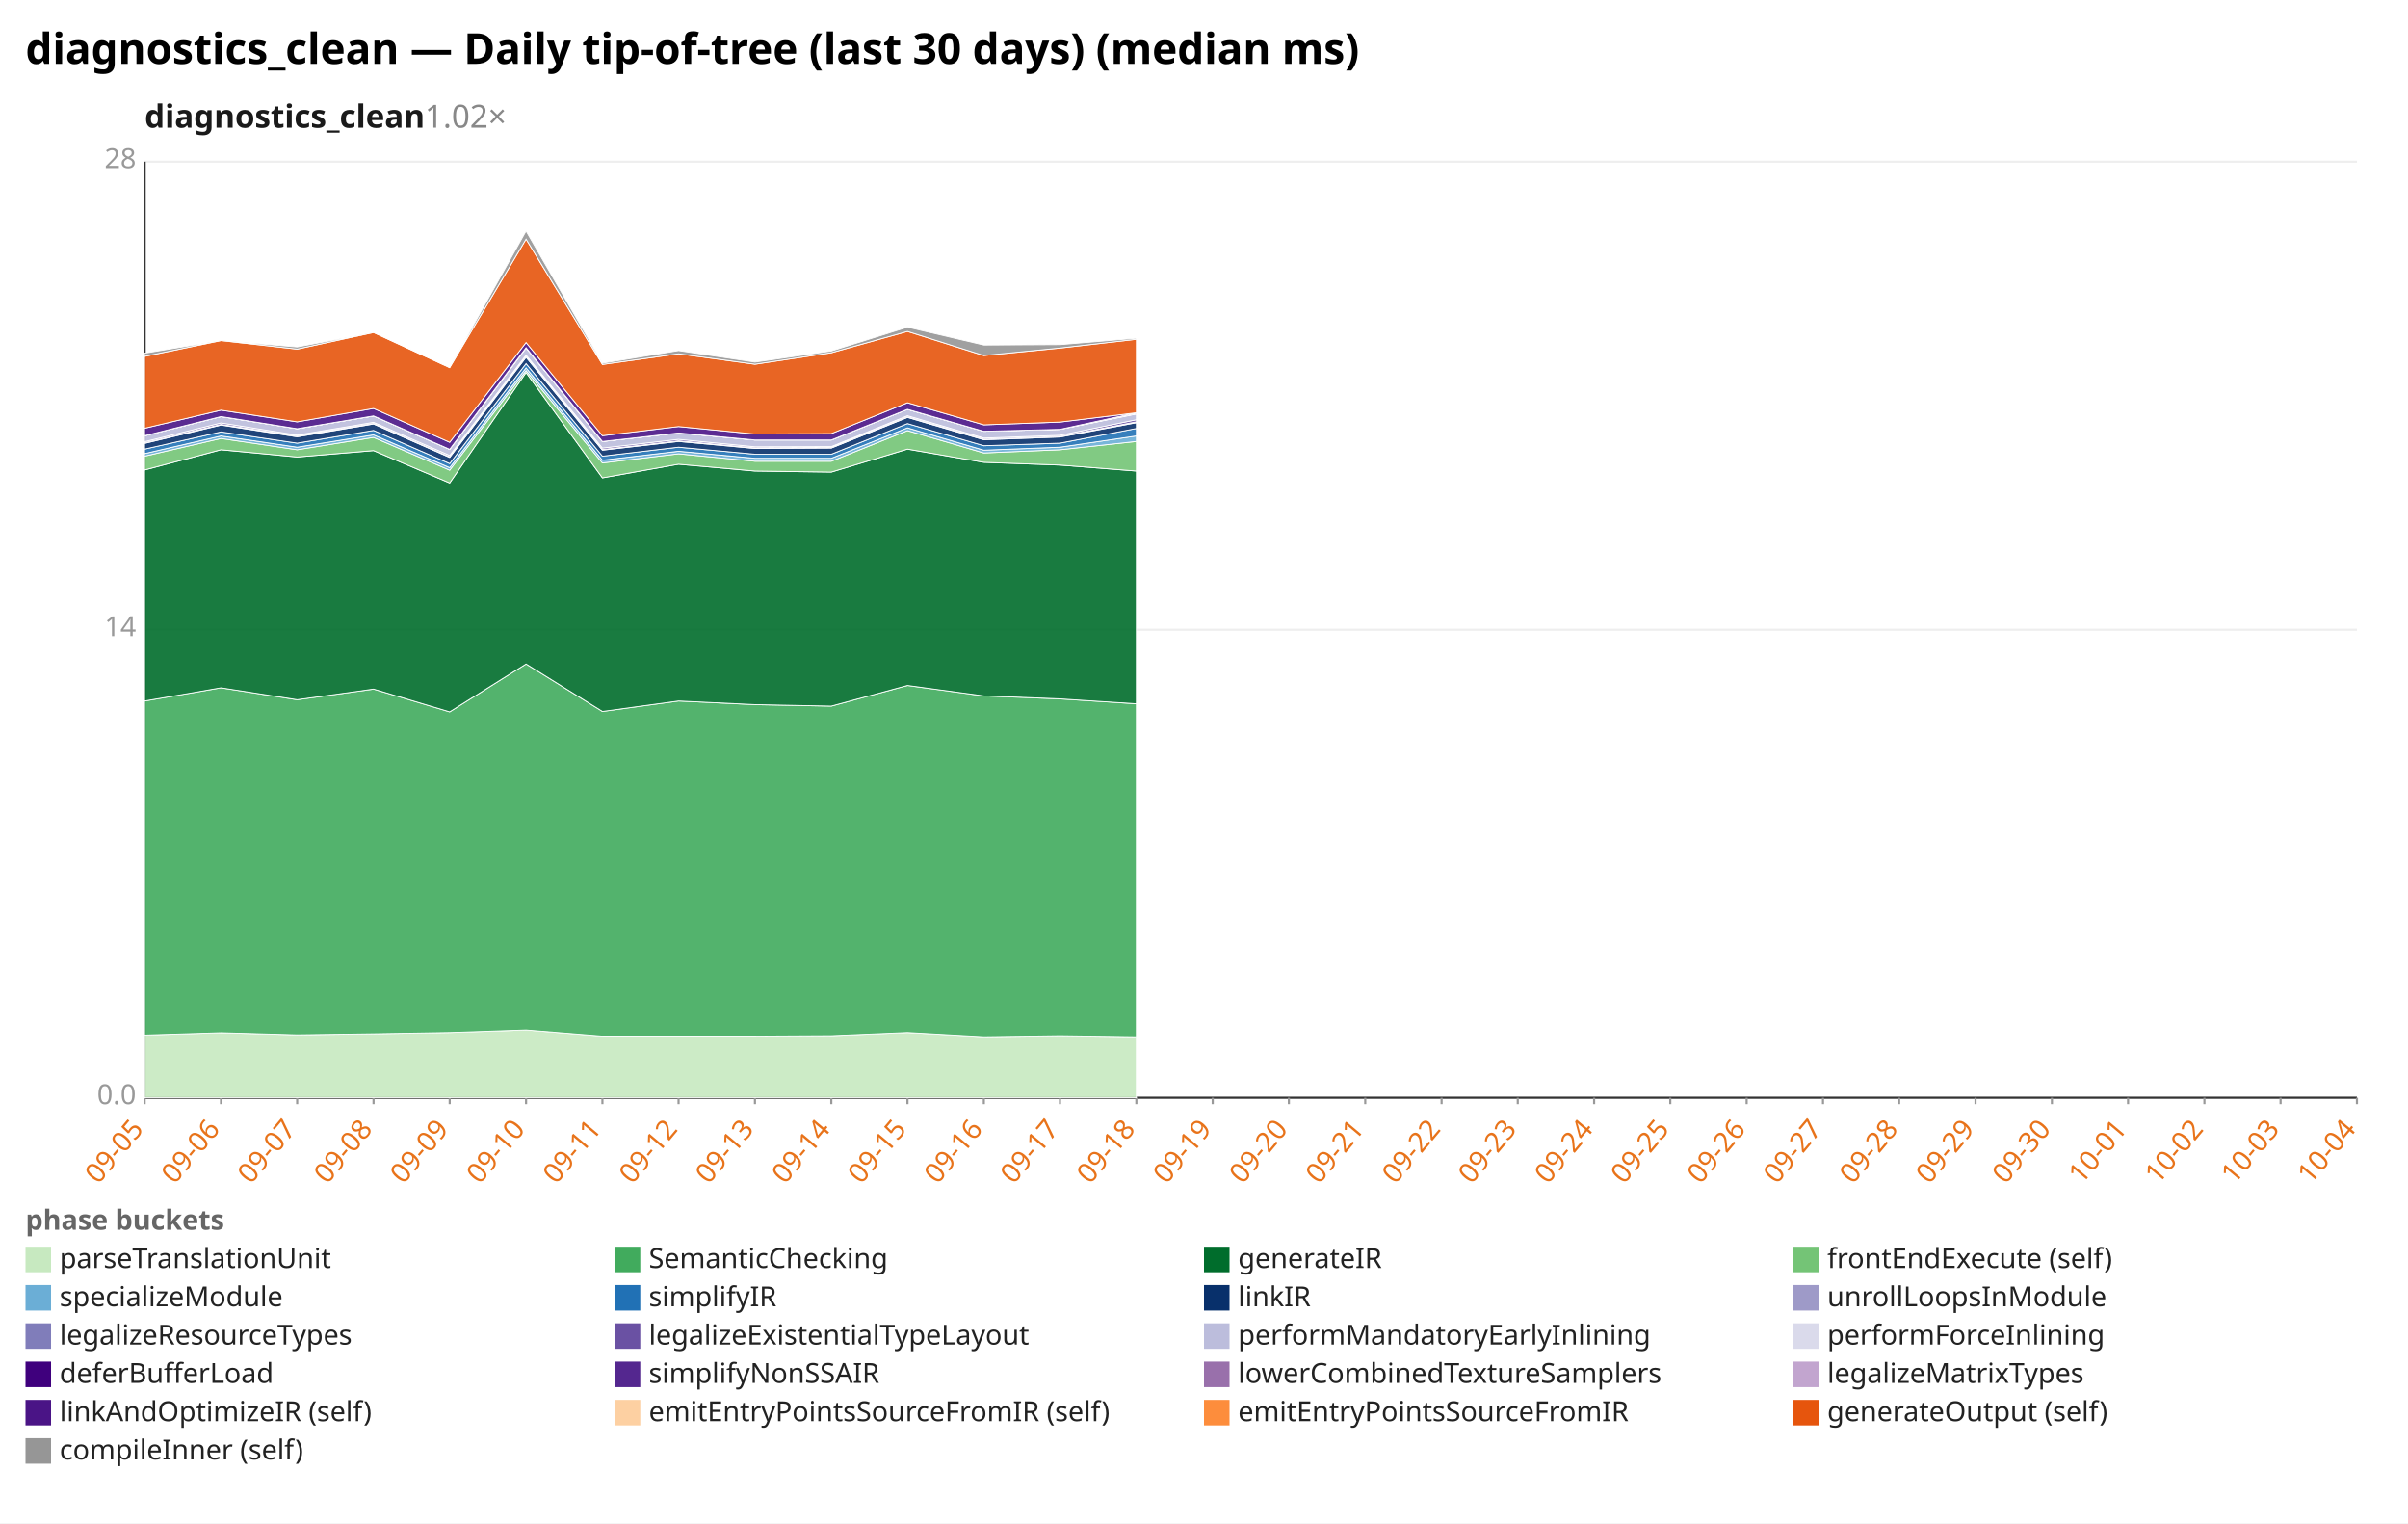
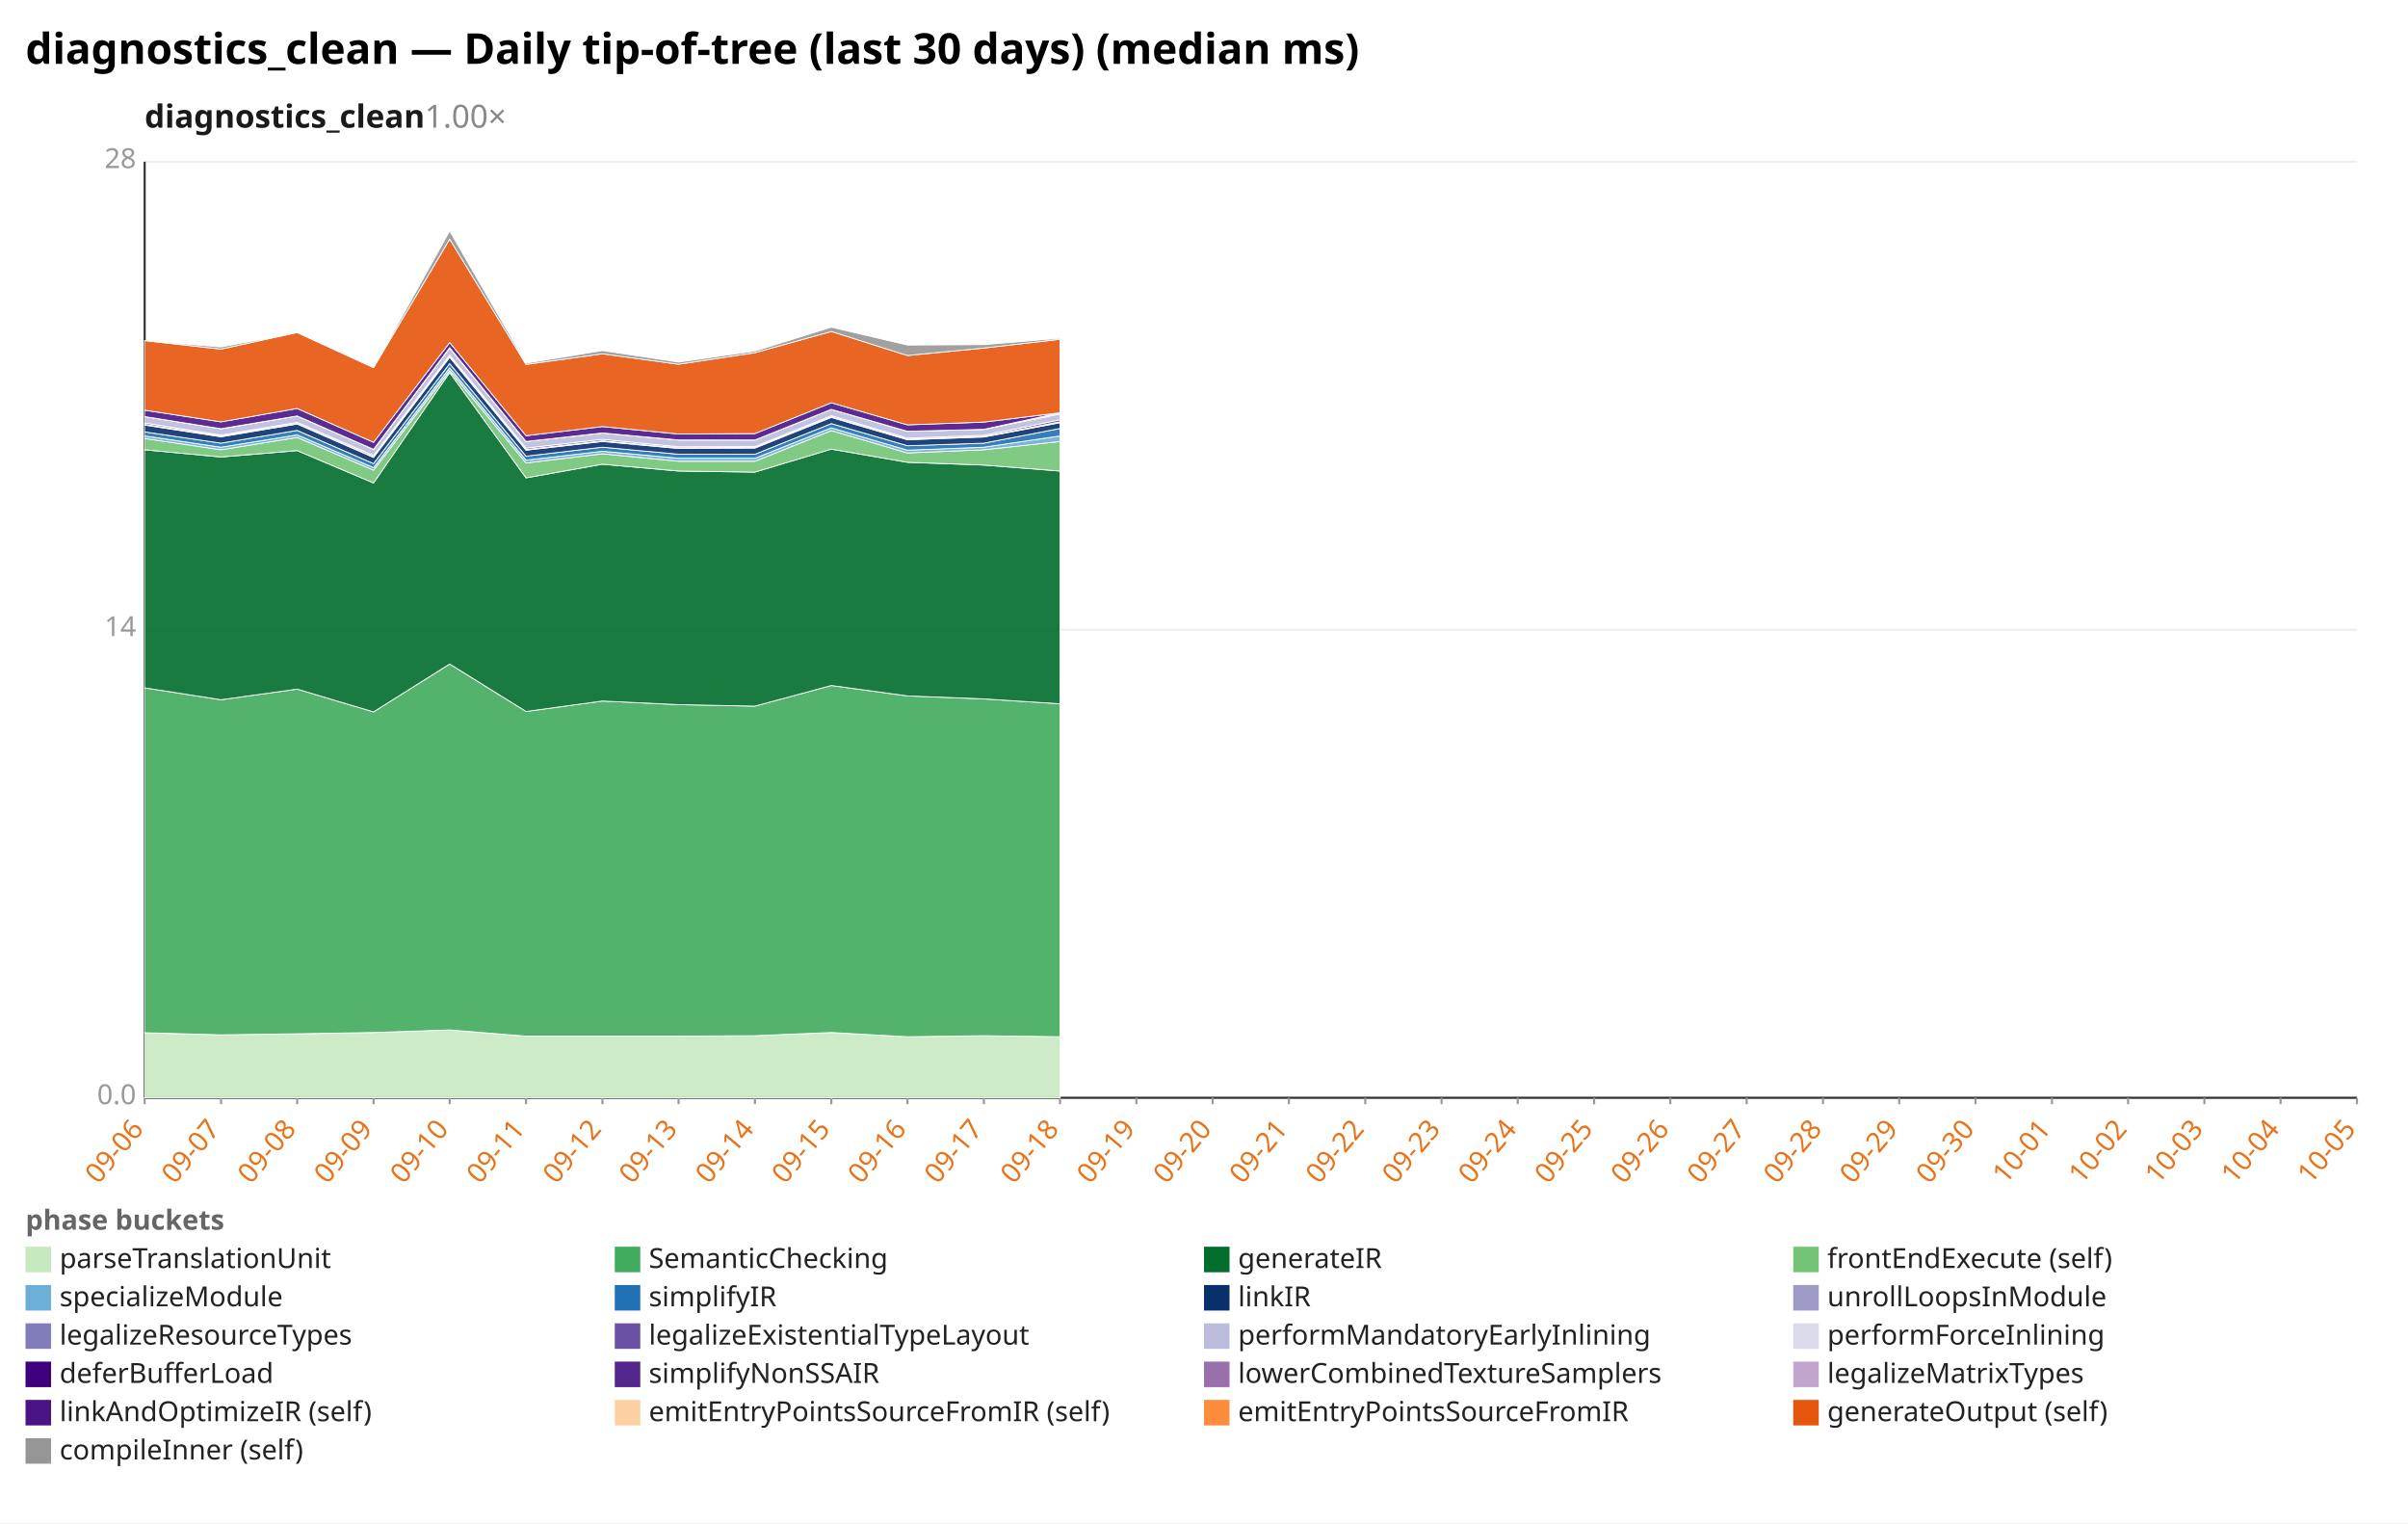
<svg xmlns="http://www.w3.org/2000/svg" width="1132" height="716" viewBox="0 0 1132 716" preserveAspectRatio="xMidYMid meet" font-family="sans-serif" font-size="13">
  <rect width="1132" height="716" fill="white" />
  <text x="12" y="30" font-size="20" font-weight="bold">diagnostics_clean — Daily tip-of-tree (last 30 days) (median ms)</text>
-   <text x="68" y="60" font-size="15" font-weight="600" fill="#1a1a1a">diagnostics_clean<tspan fill="#888" font-weight="400" text-decoration="none">  1.02×</tspan>
+   <text x="68" y="60" font-size="15" font-weight="600" fill="#1a1a1a">diagnostics_clean<tspan fill="#888" font-weight="400" text-decoration="none">  1.00×</tspan>
  </text>
  <line x1="68.0" y1="516.0" x2="1108.0" y2="516.0" stroke="#eee" />
  <text x="64.0" y="519.0" text-anchor="end" fill="#999">0.0</text>
  <line x1="68.0" y1="296.0" x2="1108.0" y2="296.0" stroke="#eee" />
  <text x="64.0" y="299.0" text-anchor="end" fill="#999">14</text>
  <line x1="68.0" y1="76.0" x2="1108.0" y2="76.0" stroke="#eee" />
  <text x="64.0" y="79.0" text-anchor="end" fill="#999">28</text>
  <line x1="68.0" y1="76.0" x2="68.0" y2="516.0" stroke="#333" />
  <line x1="68.0" y1="516.0" x2="1108.0" y2="516.0" stroke="#333" />
  <line x1="68.0" y1="516.0" x2="68.0" y2="519.0" stroke="#999" />
-   <text x="68.0" y="531.0" text-anchor="end" fill="#e8731a" transform="rotate(-50 68.0 531.0)">09-05</text>
+   <text x="68.0" y="531.0" text-anchor="end" fill="#e8731a" transform="rotate(-50 68.0 531.0)">09-06</text>
  <line x1="103.9" y1="516.0" x2="103.9" y2="519.0" stroke="#999" />
-   <text x="103.9" y="531.0" text-anchor="end" fill="#e8731a" transform="rotate(-50 103.9 531.0)">09-06</text>
+   <text x="103.9" y="531.0" text-anchor="end" fill="#e8731a" transform="rotate(-50 103.9 531.0)">09-07</text>
  <line x1="139.7" y1="516.0" x2="139.7" y2="519.0" stroke="#999" />
-   <text x="139.7" y="531.0" text-anchor="end" fill="#e8731a" transform="rotate(-50 139.7 531.0)">09-07</text>
+   <text x="139.7" y="531.0" text-anchor="end" fill="#e8731a" transform="rotate(-50 139.7 531.0)">09-08</text>
  <line x1="175.6" y1="516.0" x2="175.6" y2="519.0" stroke="#999" />
-   <text x="175.6" y="531.0" text-anchor="end" fill="#e8731a" transform="rotate(-50 175.6 531.0)">09-08</text>
+   <text x="175.6" y="531.0" text-anchor="end" fill="#e8731a" transform="rotate(-50 175.6 531.0)">09-09</text>
  <line x1="211.4" y1="516.0" x2="211.4" y2="519.0" stroke="#999" />
-   <text x="211.4" y="531.0" text-anchor="end" fill="#e8731a" transform="rotate(-50 211.4 531.0)">09-09</text>
+   <text x="211.4" y="531.0" text-anchor="end" fill="#e8731a" transform="rotate(-50 211.4 531.0)">09-10</text>
  <line x1="247.3" y1="516.0" x2="247.3" y2="519.0" stroke="#999" />
-   <text x="247.3" y="531.0" text-anchor="end" fill="#e8731a" transform="rotate(-50 247.3 531.0)">09-10</text>
+   <text x="247.3" y="531.0" text-anchor="end" fill="#e8731a" transform="rotate(-50 247.3 531.0)">09-11</text>
  <line x1="283.2" y1="516.0" x2="283.2" y2="519.0" stroke="#999" />
-   <text x="283.2" y="531.0" text-anchor="end" fill="#e8731a" transform="rotate(-50 283.2 531.0)">09-11</text>
+   <text x="283.2" y="531.0" text-anchor="end" fill="#e8731a" transform="rotate(-50 283.2 531.0)">09-12</text>
  <line x1="319.0" y1="516.0" x2="319.0" y2="519.0" stroke="#999" />
-   <text x="319.0" y="531.0" text-anchor="end" fill="#e8731a" transform="rotate(-50 319.0 531.0)">09-12</text>
+   <text x="319.0" y="531.0" text-anchor="end" fill="#e8731a" transform="rotate(-50 319.0 531.0)">09-13</text>
  <line x1="354.9" y1="516.0" x2="354.9" y2="519.0" stroke="#999" />
-   <text x="354.9" y="531.0" text-anchor="end" fill="#e8731a" transform="rotate(-50 354.9 531.0)">09-13</text>
+   <text x="354.9" y="531.0" text-anchor="end" fill="#e8731a" transform="rotate(-50 354.9 531.0)">09-14</text>
  <line x1="390.8" y1="516.0" x2="390.8" y2="519.0" stroke="#999" />
-   <text x="390.8" y="531.0" text-anchor="end" fill="#e8731a" transform="rotate(-50 390.8 531.0)">09-14</text>
+   <text x="390.8" y="531.0" text-anchor="end" fill="#e8731a" transform="rotate(-50 390.8 531.0)">09-15</text>
  <line x1="426.6" y1="516.0" x2="426.6" y2="519.0" stroke="#999" />
-   <text x="426.6" y="531.0" text-anchor="end" fill="#e8731a" transform="rotate(-50 426.6 531.0)">09-15</text>
+   <text x="426.6" y="531.0" text-anchor="end" fill="#e8731a" transform="rotate(-50 426.6 531.0)">09-16</text>
  <line x1="462.5" y1="516.0" x2="462.5" y2="519.0" stroke="#999" />
-   <text x="462.5" y="531.0" text-anchor="end" fill="#e8731a" transform="rotate(-50 462.5 531.0)">09-16</text>
+   <text x="462.5" y="531.0" text-anchor="end" fill="#e8731a" transform="rotate(-50 462.5 531.0)">09-17</text>
  <line x1="498.3" y1="516.0" x2="498.3" y2="519.0" stroke="#999" />
-   <text x="498.3" y="531.0" text-anchor="end" fill="#e8731a" transform="rotate(-50 498.3 531.0)">09-17</text>
+   <text x="498.3" y="531.0" text-anchor="end" fill="#e8731a" transform="rotate(-50 498.3 531.0)">09-18</text>
  <line x1="534.2" y1="516.0" x2="534.2" y2="519.0" stroke="#999" />
-   <text x="534.2" y="531.0" text-anchor="end" fill="#e8731a" transform="rotate(-50 534.2 531.0)">09-18</text>
+   <text x="534.2" y="531.0" text-anchor="end" fill="#e8731a" transform="rotate(-50 534.2 531.0)">09-19</text>
  <line x1="570.1" y1="516.0" x2="570.1" y2="519.0" stroke="#999" />
-   <text x="570.1" y="531.0" text-anchor="end" fill="#e8731a" transform="rotate(-50 570.1 531.0)">09-19</text>
+   <text x="570.1" y="531.0" text-anchor="end" fill="#e8731a" transform="rotate(-50 570.1 531.0)">09-20</text>
  <line x1="605.9" y1="516.0" x2="605.9" y2="519.0" stroke="#999" />
-   <text x="605.9" y="531.0" text-anchor="end" fill="#e8731a" transform="rotate(-50 605.9 531.0)">09-20</text>
+   <text x="605.9" y="531.0" text-anchor="end" fill="#e8731a" transform="rotate(-50 605.9 531.0)">09-21</text>
  <line x1="641.8" y1="516.0" x2="641.8" y2="519.0" stroke="#999" />
-   <text x="641.8" y="531.0" text-anchor="end" fill="#e8731a" transform="rotate(-50 641.8 531.0)">09-21</text>
+   <text x="641.8" y="531.0" text-anchor="end" fill="#e8731a" transform="rotate(-50 641.8 531.0)">09-22</text>
  <line x1="677.7" y1="516.0" x2="677.7" y2="519.0" stroke="#999" />
-   <text x="677.7" y="531.0" text-anchor="end" fill="#e8731a" transform="rotate(-50 677.7 531.0)">09-22</text>
+   <text x="677.7" y="531.0" text-anchor="end" fill="#e8731a" transform="rotate(-50 677.7 531.0)">09-23</text>
  <line x1="713.5" y1="516.0" x2="713.5" y2="519.0" stroke="#999" />
-   <text x="713.5" y="531.0" text-anchor="end" fill="#e8731a" transform="rotate(-50 713.5 531.0)">09-23</text>
+   <text x="713.5" y="531.0" text-anchor="end" fill="#e8731a" transform="rotate(-50 713.5 531.0)">09-24</text>
  <line x1="749.4" y1="516.0" x2="749.4" y2="519.0" stroke="#999" />
-   <text x="749.4" y="531.0" text-anchor="end" fill="#e8731a" transform="rotate(-50 749.4 531.0)">09-24</text>
+   <text x="749.4" y="531.0" text-anchor="end" fill="#e8731a" transform="rotate(-50 749.4 531.0)">09-25</text>
  <line x1="785.2" y1="516.0" x2="785.2" y2="519.0" stroke="#999" />
-   <text x="785.2" y="531.0" text-anchor="end" fill="#e8731a" transform="rotate(-50 785.2 531.0)">09-25</text>
+   <text x="785.2" y="531.0" text-anchor="end" fill="#e8731a" transform="rotate(-50 785.2 531.0)">09-26</text>
  <line x1="821.1" y1="516.0" x2="821.1" y2="519.0" stroke="#999" />
-   <text x="821.1" y="531.0" text-anchor="end" fill="#e8731a" transform="rotate(-50 821.1 531.0)">09-26</text>
+   <text x="821.1" y="531.0" text-anchor="end" fill="#e8731a" transform="rotate(-50 821.1 531.0)">09-27</text>
  <line x1="857.0" y1="516.0" x2="857.0" y2="519.0" stroke="#999" />
-   <text x="857.0" y="531.0" text-anchor="end" fill="#e8731a" transform="rotate(-50 857.0 531.0)">09-27</text>
+   <text x="857.0" y="531.0" text-anchor="end" fill="#e8731a" transform="rotate(-50 857.0 531.0)">09-28</text>
  <line x1="892.8" y1="516.0" x2="892.8" y2="519.0" stroke="#999" />
-   <text x="892.8" y="531.0" text-anchor="end" fill="#e8731a" transform="rotate(-50 892.8 531.0)">09-28</text>
+   <text x="892.8" y="531.0" text-anchor="end" fill="#e8731a" transform="rotate(-50 892.8 531.0)">09-29</text>
  <line x1="928.7" y1="516.0" x2="928.7" y2="519.0" stroke="#999" />
-   <text x="928.7" y="531.0" text-anchor="end" fill="#e8731a" transform="rotate(-50 928.7 531.0)">09-29</text>
+   <text x="928.7" y="531.0" text-anchor="end" fill="#e8731a" transform="rotate(-50 928.7 531.0)">09-30</text>
  <line x1="964.6" y1="516.0" x2="964.6" y2="519.0" stroke="#999" />
-   <text x="964.6" y="531.0" text-anchor="end" fill="#e8731a" transform="rotate(-50 964.6 531.0)">09-30</text>
+   <text x="964.6" y="531.0" text-anchor="end" fill="#e8731a" transform="rotate(-50 964.6 531.0)">10-01</text>
  <line x1="1000.4" y1="516.0" x2="1000.4" y2="519.0" stroke="#999" />
-   <text x="1000.4" y="531.0" text-anchor="end" fill="#e8731a" transform="rotate(-50 1000.4 531.0)">10-01</text>
+   <text x="1000.4" y="531.0" text-anchor="end" fill="#e8731a" transform="rotate(-50 1000.4 531.0)">10-02</text>
  <line x1="1036.3" y1="516.0" x2="1036.3" y2="519.0" stroke="#999" />
-   <text x="1036.3" y="531.0" text-anchor="end" fill="#e8731a" transform="rotate(-50 1036.3 531.0)">10-02</text>
+   <text x="1036.3" y="531.0" text-anchor="end" fill="#e8731a" transform="rotate(-50 1036.3 531.0)">10-03</text>
  <line x1="1072.1" y1="516.0" x2="1072.1" y2="519.0" stroke="#999" />
-   <text x="1072.1" y="531.0" text-anchor="end" fill="#e8731a" transform="rotate(-50 1072.1 531.0)">10-03</text>
+   <text x="1072.1" y="531.0" text-anchor="end" fill="#e8731a" transform="rotate(-50 1072.1 531.0)">10-04</text>
  <line x1="1108.0" y1="516.0" x2="1108.0" y2="519.0" stroke="#999" />
-   <text x="1108.0" y="531.0" text-anchor="end" fill="#e8731a" transform="rotate(-50 1108.0 531.0)">10-04</text>
-   <polygon points="68.0,486.5 103.9,485.4 139.7,486.4 175.6,485.9 211.4,485.3 247.3,484.1 283.2,487.0 319.0,487.0 354.9,487.0 390.8,486.8 426.6,485.3 462.5,487.3 498.3,486.8 534.2,487.3 534.2,516.0 498.3,516.0 462.5,516.0 426.6,516.0 390.8,516.0 354.9,516.0 319.0,516.0 283.2,516.0 247.3,516.0 211.4,516.0 175.6,516.0 139.7,516.0 103.9,516.0 68.0,516.0" fill="#c7e9c0" fill-opacity="0.9" stroke="#fff" stroke-width="0.4" />
-   <polygon points="68.0,329.5 103.9,323.3 139.7,328.9 175.6,323.9 211.4,334.6 247.3,312.1 283.2,334.4 319.0,329.5 354.9,331.2 390.8,331.9 426.6,322.2 462.5,327.1 498.3,328.5 534.2,330.8 534.2,487.3 498.3,486.8 462.5,487.3 426.6,485.3 390.8,486.8 354.9,487.0 319.0,487.0 283.2,487.0 247.3,484.1 211.4,485.3 175.6,485.9 139.7,486.4 103.9,485.4 68.0,486.5" fill="#41ab5d" fill-opacity="0.9" stroke="#fff" stroke-width="0.4" />
-   <polygon points="68.0,220.9 103.9,211.4 139.7,214.8 175.6,211.8 211.4,227.0 247.3,175.1 283.2,224.6 319.0,218.2 354.9,221.4 390.8,221.9 426.6,211.1 462.5,217.3 498.3,218.6 534.2,221.4 534.2,330.8 498.3,328.5 462.5,327.1 426.6,322.2 390.8,331.9 354.9,331.2 319.0,329.5 283.2,334.4 247.3,312.1 211.4,334.6 175.6,323.9 139.7,328.9 103.9,323.3 68.0,329.5" fill="#006d2c" fill-opacity="0.9" stroke="#fff" stroke-width="0.4" />
-   <polygon points="68.0,214.4 103.9,206.1 139.7,211.4 175.6,205.6 211.4,221.0 247.3,174.2 283.2,217.6 319.0,213.3 354.9,216.8 390.8,216.8 426.6,202.4 462.5,212.9 498.3,211.4 534.2,207.5 534.2,221.4 498.3,218.6 462.5,217.3 426.6,211.1 390.8,221.9 354.9,221.4 319.0,218.2 283.2,224.6 247.3,175.1 211.4,227.0 175.6,211.8 139.7,214.8 103.9,211.4 68.0,220.9" fill="#74c476" fill-opacity="0.9" stroke="#fff" stroke-width="0.4" />
-   <polygon points="68.0,213.2 103.9,204.9 139.7,210.2 175.6,204.4 211.4,219.8 247.3,172.9 283.2,216.3 319.0,212.1 354.9,215.4 390.8,215.4 426.6,201.1 462.5,211.6 498.3,210.2 534.2,204.9 534.2,207.5 498.3,211.4 462.5,212.9 426.6,202.4 390.8,216.8 354.9,216.8 319.0,213.3 283.2,217.6 247.3,174.2 211.4,221.0 175.6,205.6 139.7,211.4 103.9,206.1 68.0,214.4" fill="#6baed6" fill-opacity="0.9" stroke="#fff" stroke-width="0.4" />
-   <polygon points="68.0,211.1 103.9,203.0 139.7,208.3 175.6,202.3 211.4,217.9 247.3,170.9 283.2,214.4 319.0,210.2 354.9,213.5 390.8,213.5 426.6,199.1 462.5,209.5 498.3,208.3 534.2,201.4 534.2,204.9 498.3,210.2 462.5,211.6 426.6,201.1 390.8,215.4 354.9,215.4 319.0,212.1 283.2,216.3 247.3,172.9 211.4,219.8 175.6,204.4 139.7,210.2 103.9,204.9 68.0,213.2" fill="#2171b5" fill-opacity="0.9" stroke="#fff" stroke-width="0.4" />
-   <polygon points="68.0,208.4 103.9,199.8 139.7,205.3 175.6,199.3 211.4,215.0 247.3,167.9 283.2,211.6 319.0,207.5 354.9,210.8 390.8,210.6 426.6,196.2 462.5,206.7 498.3,205.4 534.2,198.7 534.2,201.4 498.3,208.3 462.5,209.5 426.6,199.1 390.8,213.5 354.9,213.5 319.0,210.2 283.2,214.4 247.3,170.9 211.4,217.9 175.6,202.3 139.7,208.3 103.9,203.0 68.0,211.1" fill="#08306b" fill-opacity="0.9" stroke="#fff" stroke-width="0.4" />
-   <polygon points="68.0,208.1 103.9,199.5 139.7,204.9 175.6,199.0 211.4,214.7 247.3,167.5 283.2,211.3 319.0,207.2 354.9,210.5 390.8,210.3 426.6,195.9 462.5,206.4 498.3,205.1 534.2,198.3 534.2,198.7 498.3,205.4 462.5,206.7 426.6,196.2 390.8,210.6 354.9,210.8 319.0,207.5 283.2,211.6 247.3,167.9 211.4,215.0 175.6,199.3 139.7,205.3 103.9,199.8 68.0,208.4" fill="#807dba" fill-opacity="0.9" stroke="#fff" stroke-width="0.4" />
-   <polygon points="68.0,207.6 103.9,198.8 139.7,204.5 175.6,198.5 211.4,214.1 247.3,166.9 283.2,210.6 319.0,206.5 354.9,210.0 390.8,209.9 426.6,195.4 462.5,205.9 498.3,204.6 534.2,197.3 534.2,198.3 498.3,205.1 462.5,206.4 426.6,195.9 390.8,210.3 354.9,210.5 319.0,207.2 283.2,211.3 247.3,167.5 211.4,214.7 175.6,199.0 139.7,204.9 103.9,199.5 68.0,208.1" fill="#6a51a3" fill-opacity="0.9" stroke="#fff" stroke-width="0.4" />
-   <polygon points="68.0,204.8 103.9,195.8 139.7,201.5 175.6,195.5 211.4,211.2 247.3,163.6 283.2,207.5 319.0,203.5 354.9,206.8 390.8,206.8 426.6,192.4 462.5,202.7 498.3,201.8 534.2,194.6 534.2,197.3 498.3,204.6 462.5,205.9 426.6,195.4 390.8,209.9 354.9,210.0 319.0,206.5 283.2,210.6 247.3,166.9 211.4,214.1 175.6,198.5 139.7,204.5 103.9,198.8 68.0,207.6" fill="#bcbddc" fill-opacity="0.9" stroke="#fff" stroke-width="0.4" />
-   <polygon points="68.0,204.8 103.9,195.8 139.7,201.5 175.6,195.5 211.4,211.2 247.3,163.4 283.2,207.5 319.0,203.5 354.9,206.8 390.8,206.8 426.6,192.4 462.5,202.7 498.3,201.8 534.2,194.4 534.2,194.6 498.3,201.8 462.5,202.7 426.6,192.4 390.8,206.8 354.9,206.8 319.0,203.5 283.2,207.5 247.3,163.6 211.4,211.2 175.6,195.5 139.7,201.5 103.9,195.8 68.0,204.8" fill="#dadaeb" fill-opacity="0.9" stroke="#fff" stroke-width="0.4" />
-   <polygon points="68.0,204.8 103.9,195.8 139.7,201.5 175.6,195.5 211.4,211.2 247.3,163.4 283.2,207.5 319.0,203.5 354.9,206.8 390.8,206.8 426.6,192.4 462.5,202.7 498.3,201.8 534.2,194.3 534.2,194.4 498.3,201.8 462.5,202.7 426.6,192.4 390.8,206.8 354.9,206.8 319.0,203.5 283.2,207.5 247.3,163.4 211.4,211.2 175.6,195.5 139.7,201.5 103.9,195.8 68.0,204.8" fill="#3f007d" fill-opacity="0.9" stroke="#fff" stroke-width="0.4" />
-   <polygon points="68.0,204.8 103.9,195.8 139.7,201.5 175.6,195.5 211.4,211.2 247.3,163.4 283.2,207.5 319.0,203.5 354.9,206.8 390.8,206.8 426.6,192.4 462.5,202.7 498.3,201.8 534.2,194.0 534.2,194.3 498.3,201.8 462.5,202.7 426.6,192.4 390.8,206.8 354.9,206.8 319.0,203.5 283.2,207.5 247.3,163.4 211.4,211.2 175.6,195.5 139.7,201.5 103.9,195.8 68.0,204.8" fill="#54278f" fill-opacity="0.9" stroke="#fff" stroke-width="0.4" />
-   <polygon points="68.0,201.3 103.9,192.8 139.7,198.3 175.6,192.0 211.4,207.9 247.3,161.0 283.2,204.8 319.0,200.5 354.9,204.0 390.8,203.8 426.6,189.3 462.5,199.7 498.3,198.4 534.2,194.0 534.2,194.0 498.3,201.8 462.5,202.7 426.6,192.4 390.8,206.8 354.9,206.8 319.0,203.5 283.2,207.5 247.3,163.4 211.4,211.2 175.6,195.5 139.7,201.5 103.9,195.8 68.0,204.8" fill="#4a1486" fill-opacity="0.9" stroke="#fff" stroke-width="0.4" />
-   <polygon points="68.0,167.5 103.9,160.1 139.7,164.1 175.6,156.3 211.4,172.8 247.3,112.4 283.2,171.3 319.0,166.3 354.9,171.2 390.8,165.8 426.6,155.8 462.5,167.1 498.3,163.6 534.2,159.5 534.2,194.0 498.3,198.4 462.5,199.7 426.6,189.3 390.8,203.8 354.9,204.0 319.0,200.5 283.2,204.8 247.3,161.0 211.4,207.9 175.6,192.0 139.7,198.3 103.9,192.8 68.0,201.3" fill="#e6550d" fill-opacity="0.9" stroke="#fff" stroke-width="0.4" />
-   <polygon points="68.0,166.0 103.9,160.1 139.7,163.1 175.6,156.3 211.4,172.8 247.3,108.6 283.2,170.7 319.0,164.8 354.9,170.2 390.8,165.0 426.6,153.8 462.5,162.2 498.3,162.0 534.2,159.0 534.2,159.5 498.3,163.6 462.5,167.1 426.6,155.8 390.8,165.8 354.9,171.2 319.0,166.3 283.2,171.3 247.3,112.4 211.4,172.8 175.6,156.3 139.7,164.1 103.9,160.1 68.0,167.5" fill="#969696" fill-opacity="0.9" stroke="#fff" stroke-width="0.4" />
+   <text x="1108.0" y="531.0" text-anchor="end" fill="#e8731a" transform="rotate(-50 1108.0 531.0)">10-05</text>
+   <polygon points="68.0,485.4 103.9,486.4 139.7,485.9 175.6,485.3 211.4,484.1 247.3,487.0 283.2,487.0 319.0,487.0 354.9,486.8 390.8,485.3 426.6,487.3 462.5,486.8 498.3,487.3 498.3,516.0 462.5,516.0 426.6,516.0 390.8,516.0 354.9,516.0 319.0,516.0 283.2,516.0 247.3,516.0 211.4,516.0 175.6,516.0 139.7,516.0 103.9,516.0 68.0,516.0" fill="#c7e9c0" fill-opacity="0.9" stroke="#fff" stroke-width="0.4" />
+   <polygon points="68.0,323.3 103.9,328.9 139.7,323.9 175.6,334.6 211.4,312.1 247.3,334.4 283.2,329.5 319.0,331.2 354.9,331.9 390.8,322.2 426.6,327.1 462.5,328.5 498.3,330.8 498.3,487.3 462.5,486.8 426.6,487.3 390.8,485.3 354.9,486.8 319.0,487.0 283.2,487.0 247.3,487.0 211.4,484.1 175.6,485.3 139.7,485.9 103.9,486.4 68.0,485.4" fill="#41ab5d" fill-opacity="0.9" stroke="#fff" stroke-width="0.4" />
+   <polygon points="68.0,211.4 103.9,214.8 139.7,211.8 175.6,227.0 211.4,175.1 247.3,224.6 283.2,218.2 319.0,221.4 354.9,221.9 390.8,211.1 426.6,217.3 462.5,218.6 498.3,221.4 498.3,330.8 462.5,328.5 426.6,327.1 390.8,322.2 354.9,331.9 319.0,331.2 283.2,329.5 247.3,334.4 211.4,312.1 175.6,334.6 139.7,323.9 103.9,328.9 68.0,323.3" fill="#006d2c" fill-opacity="0.9" stroke="#fff" stroke-width="0.4" />
+   <polygon points="68.0,206.1 103.9,211.4 139.7,205.6 175.6,221.0 211.4,174.2 247.3,217.6 283.2,213.3 319.0,216.8 354.9,216.8 390.8,202.4 426.6,212.9 462.5,211.4 498.3,207.5 498.3,221.4 462.5,218.6 426.6,217.3 390.8,211.1 354.9,221.9 319.0,221.4 283.2,218.2 247.3,224.6 211.4,175.1 175.6,227.0 139.7,211.8 103.9,214.8 68.0,211.4" fill="#74c476" fill-opacity="0.9" stroke="#fff" stroke-width="0.4" />
+   <polygon points="68.0,204.9 103.9,210.2 139.7,204.4 175.6,219.8 211.4,172.9 247.3,216.3 283.2,212.1 319.0,215.4 354.9,215.4 390.8,201.1 426.6,211.6 462.5,210.2 498.3,204.9 498.3,207.5 462.5,211.4 426.6,212.9 390.8,202.4 354.9,216.8 319.0,216.8 283.2,213.3 247.3,217.6 211.4,174.2 175.6,221.0 139.7,205.6 103.9,211.4 68.0,206.1" fill="#6baed6" fill-opacity="0.9" stroke="#fff" stroke-width="0.4" />
+   <polygon points="68.0,203.0 103.9,208.3 139.7,202.3 175.6,217.9 211.4,170.9 247.3,214.4 283.2,210.2 319.0,213.5 354.9,213.5 390.8,199.1 426.6,209.5 462.5,208.3 498.3,201.4 498.3,204.9 462.5,210.2 426.6,211.6 390.8,201.1 354.9,215.4 319.0,215.4 283.2,212.1 247.3,216.3 211.4,172.9 175.6,219.8 139.7,204.4 103.9,210.2 68.0,204.9" fill="#2171b5" fill-opacity="0.9" stroke="#fff" stroke-width="0.4" />
+   <polygon points="68.0,199.8 103.9,205.3 139.7,199.3 175.6,215.0 211.4,167.9 247.3,211.6 283.2,207.5 319.0,210.8 354.9,210.6 390.8,196.2 426.6,206.7 462.5,205.4 498.3,198.7 498.3,201.4 462.5,208.3 426.6,209.5 390.8,199.1 354.9,213.5 319.0,213.5 283.2,210.2 247.3,214.4 211.4,170.9 175.6,217.9 139.7,202.3 103.9,208.3 68.0,203.0" fill="#08306b" fill-opacity="0.9" stroke="#fff" stroke-width="0.4" />
+   <polygon points="68.0,199.5 103.9,204.9 139.7,199.0 175.6,214.7 211.4,167.5 247.3,211.3 283.2,207.2 319.0,210.5 354.9,210.3 390.8,195.9 426.6,206.4 462.5,205.1 498.3,198.3 498.3,198.7 462.5,205.4 426.6,206.7 390.8,196.2 354.9,210.6 319.0,210.8 283.2,207.5 247.3,211.6 211.4,167.9 175.6,215.0 139.7,199.3 103.9,205.3 68.0,199.8" fill="#807dba" fill-opacity="0.9" stroke="#fff" stroke-width="0.4" />
+   <polygon points="68.0,198.8 103.9,204.5 139.7,198.5 175.6,214.1 211.4,166.9 247.3,210.6 283.2,206.5 319.0,210.0 354.9,209.9 390.8,195.4 426.6,205.9 462.5,204.6 498.3,197.3 498.3,198.3 462.5,205.1 426.6,206.4 390.8,195.9 354.9,210.3 319.0,210.5 283.2,207.2 247.3,211.3 211.4,167.5 175.6,214.7 139.7,199.0 103.9,204.9 68.0,199.5" fill="#6a51a3" fill-opacity="0.9" stroke="#fff" stroke-width="0.4" />
+   <polygon points="68.0,195.8 103.9,201.5 139.7,195.5 175.6,211.2 211.4,163.6 247.3,207.5 283.2,203.5 319.0,206.8 354.9,206.8 390.8,192.4 426.6,202.7 462.5,201.8 498.3,194.6 498.3,197.3 462.5,204.6 426.6,205.9 390.8,195.4 354.9,209.9 319.0,210.0 283.2,206.5 247.3,210.6 211.4,166.9 175.6,214.1 139.7,198.5 103.9,204.5 68.0,198.8" fill="#bcbddc" fill-opacity="0.9" stroke="#fff" stroke-width="0.4" />
+   <polygon points="68.0,195.8 103.9,201.5 139.7,195.5 175.6,211.2 211.4,163.4 247.3,207.5 283.2,203.5 319.0,206.8 354.9,206.8 390.8,192.4 426.6,202.7 462.5,201.8 498.3,194.4 498.3,194.6 462.5,201.8 426.6,202.7 390.8,192.4 354.9,206.8 319.0,206.8 283.2,203.5 247.3,207.5 211.4,163.6 175.6,211.2 139.7,195.5 103.9,201.5 68.0,195.8" fill="#dadaeb" fill-opacity="0.9" stroke="#fff" stroke-width="0.4" />
+   <polygon points="68.0,195.8 103.9,201.5 139.7,195.5 175.6,211.2 211.4,163.4 247.3,207.5 283.2,203.5 319.0,206.8 354.9,206.8 390.8,192.4 426.6,202.7 462.5,201.8 498.3,194.3 498.3,194.4 462.5,201.8 426.6,202.7 390.8,192.4 354.9,206.8 319.0,206.8 283.2,203.5 247.3,207.5 211.4,163.4 175.6,211.2 139.7,195.5 103.9,201.5 68.0,195.8" fill="#3f007d" fill-opacity="0.9" stroke="#fff" stroke-width="0.4" />
+   <polygon points="68.0,195.8 103.9,201.5 139.7,195.5 175.6,211.2 211.4,163.4 247.3,207.5 283.2,203.5 319.0,206.8 354.9,206.8 390.8,192.4 426.6,202.7 462.5,201.8 498.3,194.0 498.3,194.3 462.5,201.8 426.6,202.7 390.8,192.4 354.9,206.8 319.0,206.8 283.2,203.5 247.3,207.5 211.4,163.4 175.6,211.2 139.7,195.5 103.9,201.5 68.0,195.8" fill="#54278f" fill-opacity="0.9" stroke="#fff" stroke-width="0.4" />
+   <polygon points="68.0,192.8 103.9,198.3 139.7,192.0 175.6,207.9 211.4,161.0 247.3,204.8 283.2,200.5 319.0,204.0 354.9,203.8 390.8,189.3 426.6,199.7 462.5,198.4 498.3,194.0 498.3,194.0 462.5,201.8 426.6,202.7 390.8,192.4 354.9,206.8 319.0,206.8 283.2,203.5 247.3,207.5 211.4,163.4 175.6,211.2 139.7,195.5 103.9,201.5 68.0,195.8" fill="#4a1486" fill-opacity="0.9" stroke="#fff" stroke-width="0.4" />
+   <polygon points="68.0,160.1 103.9,164.1 139.7,156.3 175.6,172.8 211.4,112.4 247.3,171.3 283.2,166.3 319.0,171.2 354.9,165.8 390.8,155.8 426.6,167.1 462.5,163.6 498.3,159.5 498.3,194.0 462.5,198.4 426.6,199.7 390.8,189.3 354.9,203.8 319.0,204.0 283.2,200.5 247.3,204.8 211.4,161.0 175.6,207.9 139.7,192.0 103.9,198.3 68.0,192.8" fill="#e6550d" fill-opacity="0.9" stroke="#fff" stroke-width="0.4" />
+   <polygon points="68.0,160.1 103.9,163.1 139.7,156.3 175.6,172.8 211.4,108.6 247.3,170.7 283.2,164.8 319.0,170.2 354.9,165.0 390.8,153.8 426.6,162.2 462.5,162.0 498.3,159.0 498.3,159.5 462.5,163.6 426.6,167.1 390.8,155.8 354.9,165.8 319.0,171.2 283.2,166.3 247.3,171.3 211.4,112.4 175.6,172.8 139.7,156.3 103.9,164.1 68.0,160.1" fill="#969696" fill-opacity="0.9" stroke="#fff" stroke-width="0.4" />
  <text x="12" y="578" fill="#666" font-weight="600">phase buckets</text>
  <rect x="12" y="586" width="12" height="12" fill="#c7e9c0" />
  <text x="28" y="596" fill="#222">parseTranslationUnit</text>
  <rect x="289" y="586" width="12" height="12" fill="#41ab5d" />
  <text x="305" y="596" fill="#222">SemanticChecking</text>
  <rect x="566" y="586" width="12" height="12" fill="#006d2c" />
  <text x="582" y="596" fill="#222">generateIR</text>
  <rect x="843" y="586" width="12" height="12" fill="#74c476" />
  <text x="859" y="596" fill="#222">frontEndExecute (self)</text>
  <rect x="12" y="604" width="12" height="12" fill="#6baed6" />
  <text x="28" y="614" fill="#222">specializeModule</text>
  <rect x="289" y="604" width="12" height="12" fill="#2171b5" />
  <text x="305" y="614" fill="#222">simplifyIR</text>
  <rect x="566" y="604" width="12" height="12" fill="#08306b" />
  <text x="582" y="614" fill="#222">linkIR</text>
  <rect x="843" y="604" width="12" height="12" fill="#9e9ac8" />
  <text x="859" y="614" fill="#222">unrollLoopsInModule</text>
  <rect x="12" y="622" width="12" height="12" fill="#807dba" />
  <text x="28" y="632" fill="#222">legalizeResourceTypes</text>
  <rect x="289" y="622" width="12" height="12" fill="#6a51a3" />
  <text x="305" y="632" fill="#222">legalizeExistentialTypeLayout</text>
  <rect x="566" y="622" width="12" height="12" fill="#bcbddc" />
  <text x="582" y="632" fill="#222">performMandatoryEarlyInlining</text>
  <rect x="843" y="622" width="12" height="12" fill="#dadaeb" />
  <text x="859" y="632" fill="#222">performForceInlining</text>
  <rect x="12" y="640" width="12" height="12" fill="#3f007d" />
  <text x="28" y="650" fill="#222">deferBufferLoad</text>
  <rect x="289" y="640" width="12" height="12" fill="#54278f" />
  <text x="305" y="650" fill="#222">simplifyNonSSAIR</text>
  <rect x="566" y="640" width="12" height="12" fill="#9970ab" />
  <text x="582" y="650" fill="#222">lowerCombinedTextureSamplers</text>
  <rect x="843" y="640" width="12" height="12" fill="#c2a5cf" />
  <text x="859" y="650" fill="#222">legalizeMatrixTypes</text>
  <rect x="12" y="658" width="12" height="12" fill="#4a1486" />
  <text x="28" y="668" fill="#222">linkAndOptimizeIR (self)</text>
  <rect x="289" y="658" width="12" height="12" fill="#fdd0a2" />
  <text x="305" y="668" fill="#222">emitEntryPointsSourceFromIR (self)</text>
  <rect x="566" y="658" width="12" height="12" fill="#fd8d3c" />
  <text x="582" y="668" fill="#222">emitEntryPointsSourceFromIR</text>
  <rect x="843" y="658" width="12" height="12" fill="#e6550d" />
  <text x="859" y="668" fill="#222">generateOutput (self)</text>
  <rect x="12" y="676" width="12" height="12" fill="#969696" />
  <text x="28" y="686" fill="#222">compileInner (self)</text>
</svg>
